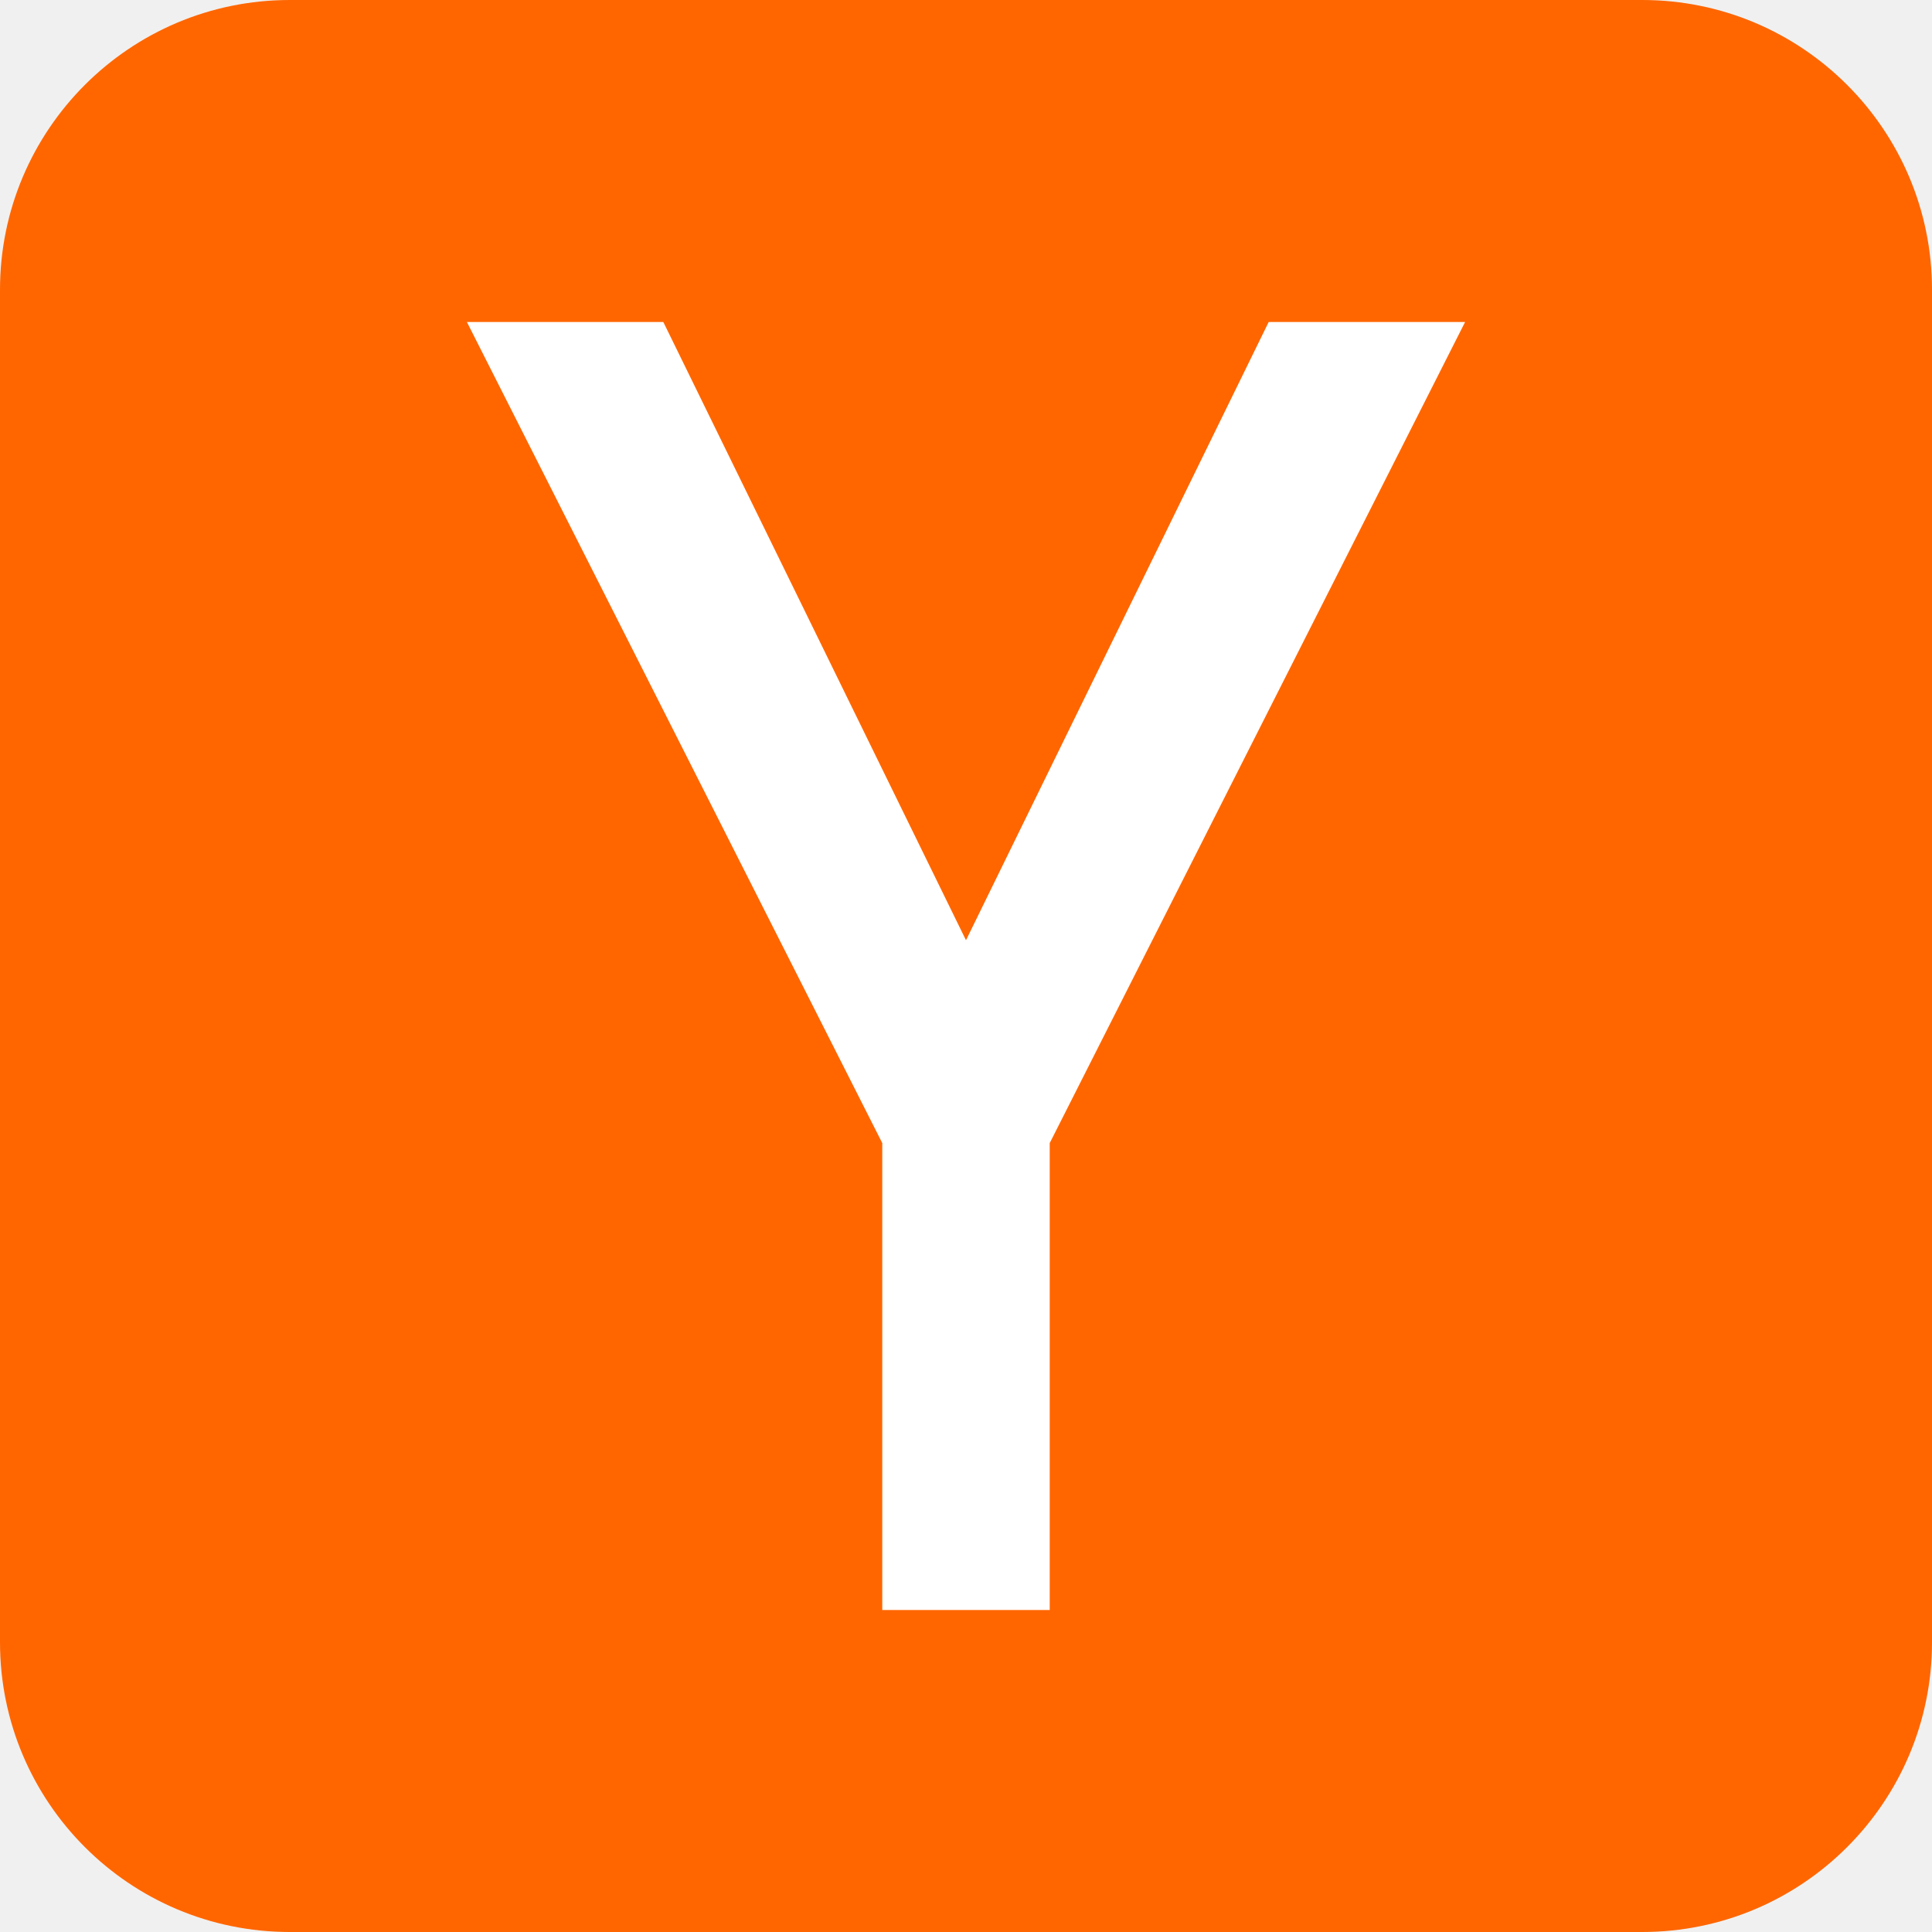
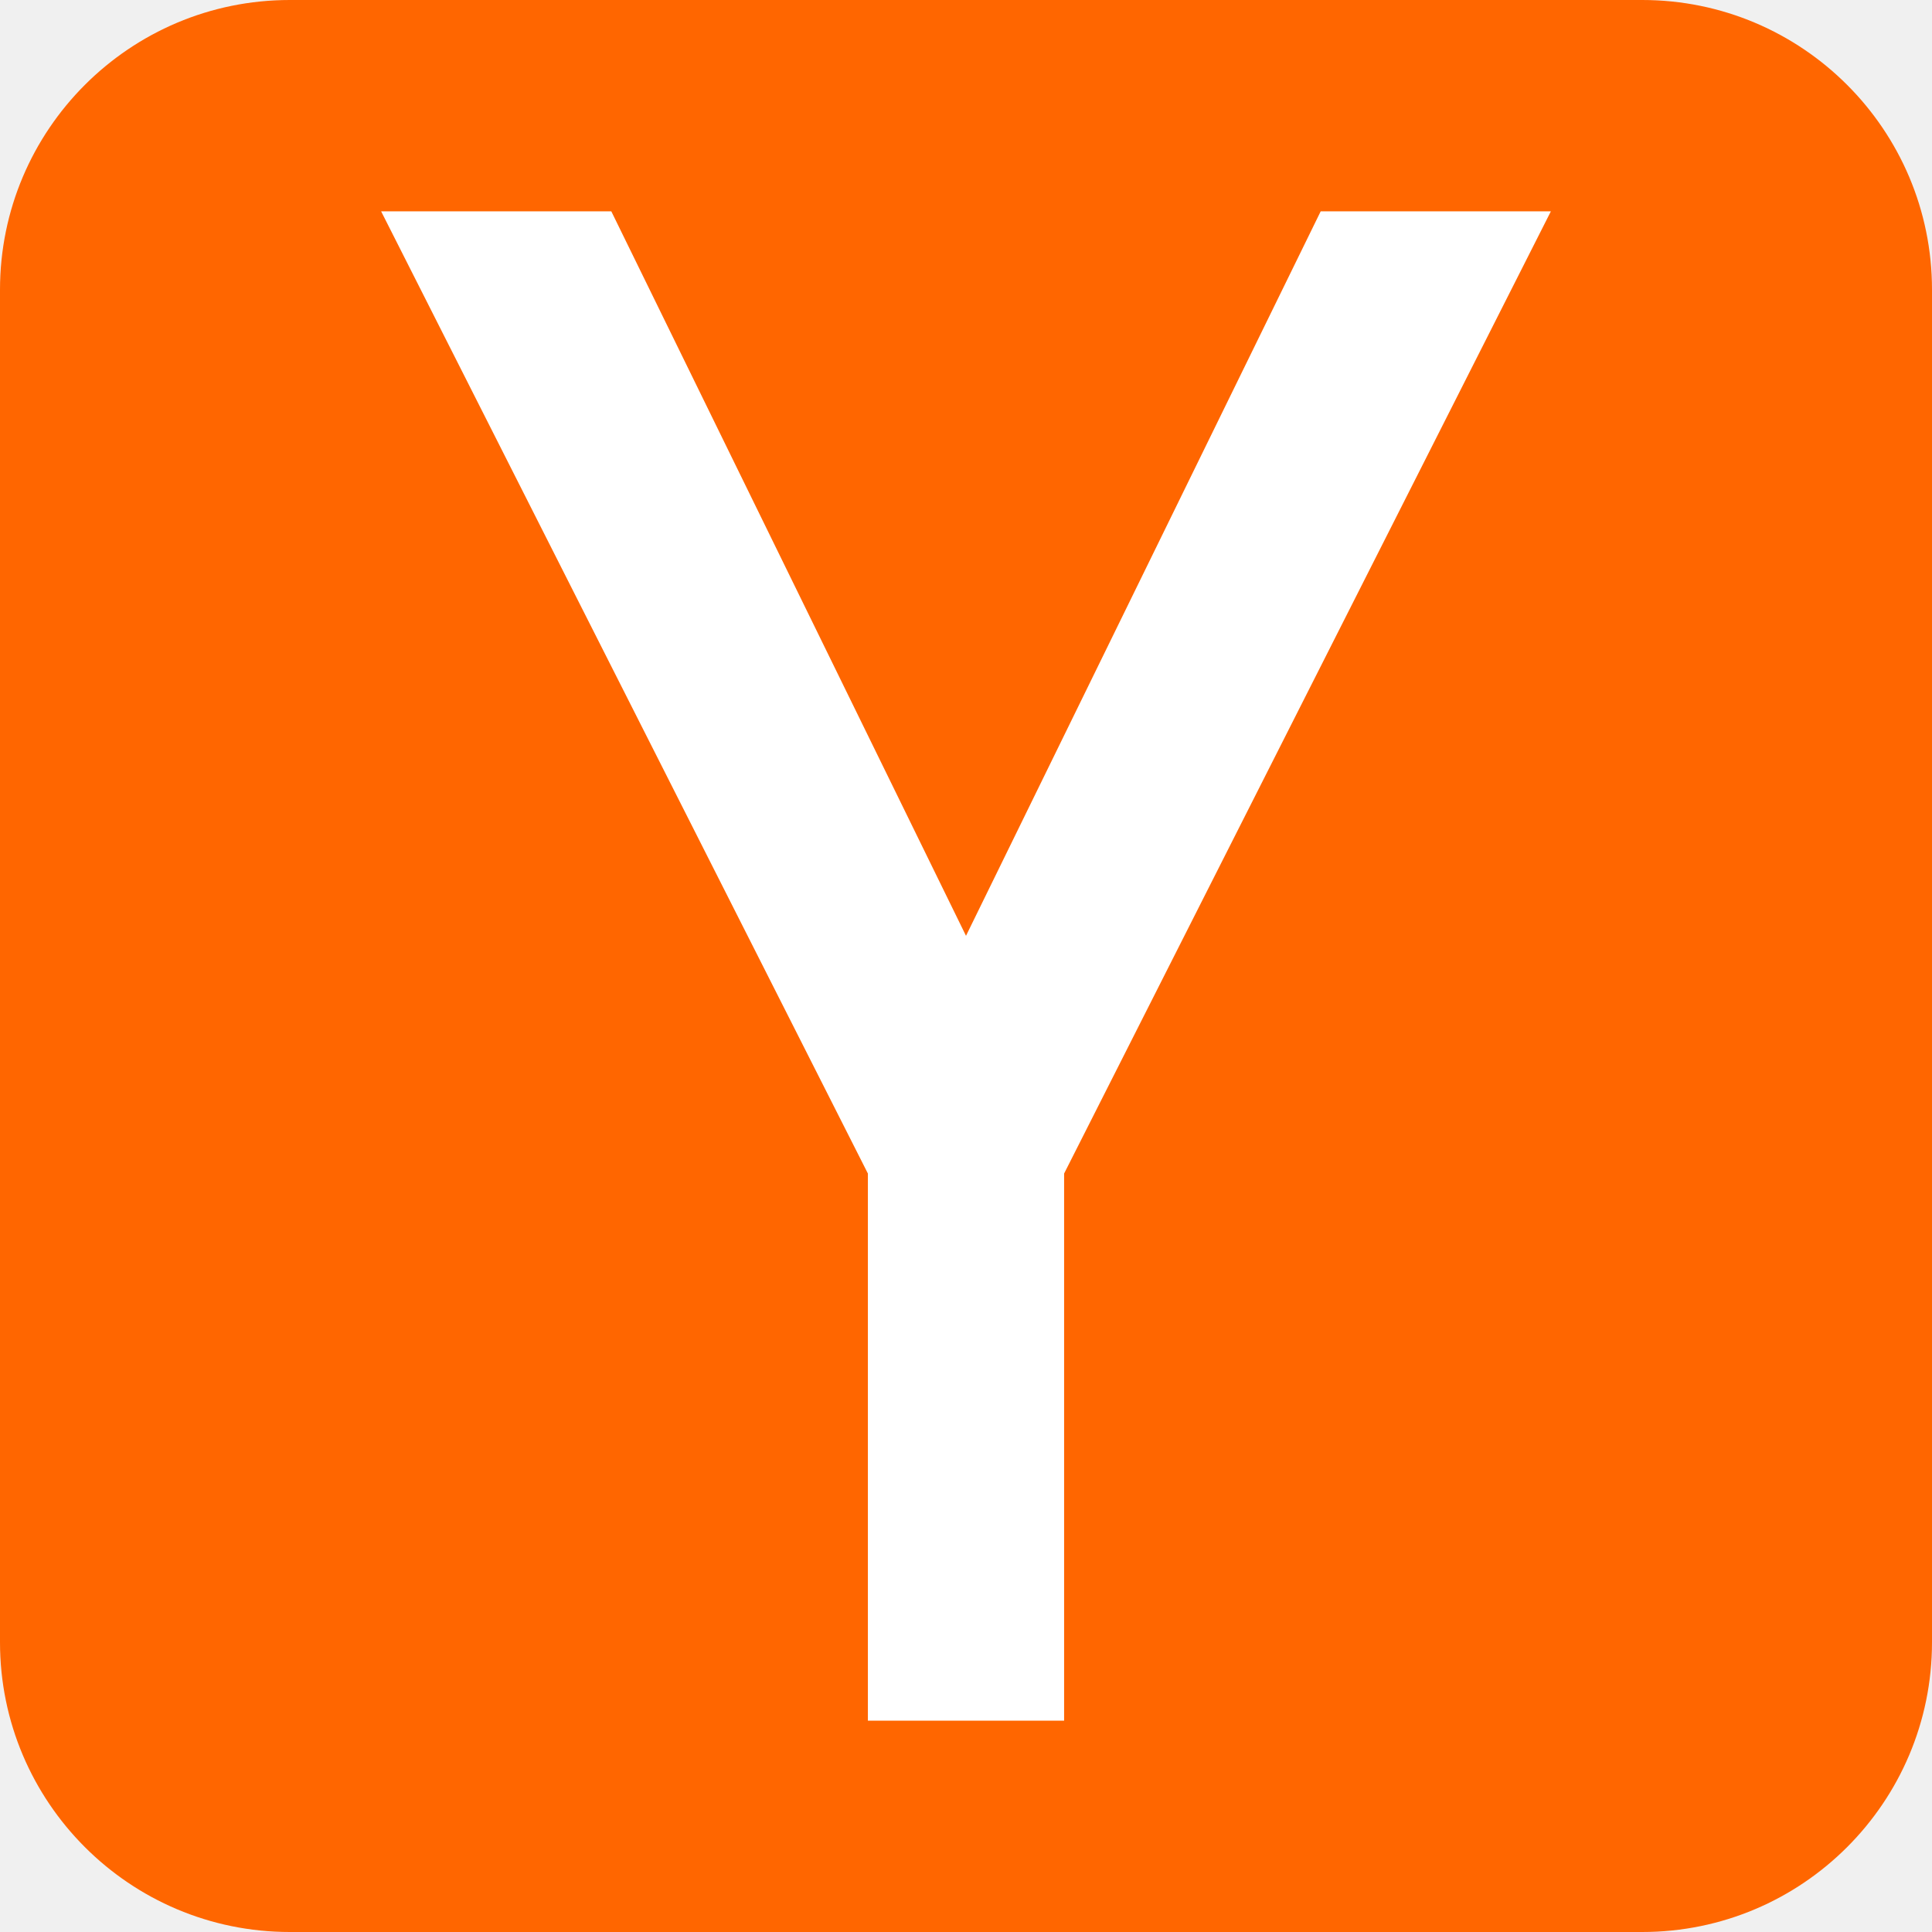
- <svg xmlns="http://www.w3.org/2000/svg" viewBox="0 0 600 600">
-   <rect fill="#f60" height="600" rx="15%" width="600" />
-   <path d="m145 100h61l94 192 94-192h61l-129 255v145h-52v-145" fill="#fff" />
+ <svg xmlns="http://www.w3.org/2000/svg" viewBox="0 0 512 512">
+   <rect fill="#f60" height="512" rx="15%" width="512" />
+   <path d="m101 56h61l94 192 94-192h61l-129 255v145h-52v-145" fill="#fff" />
</svg>
